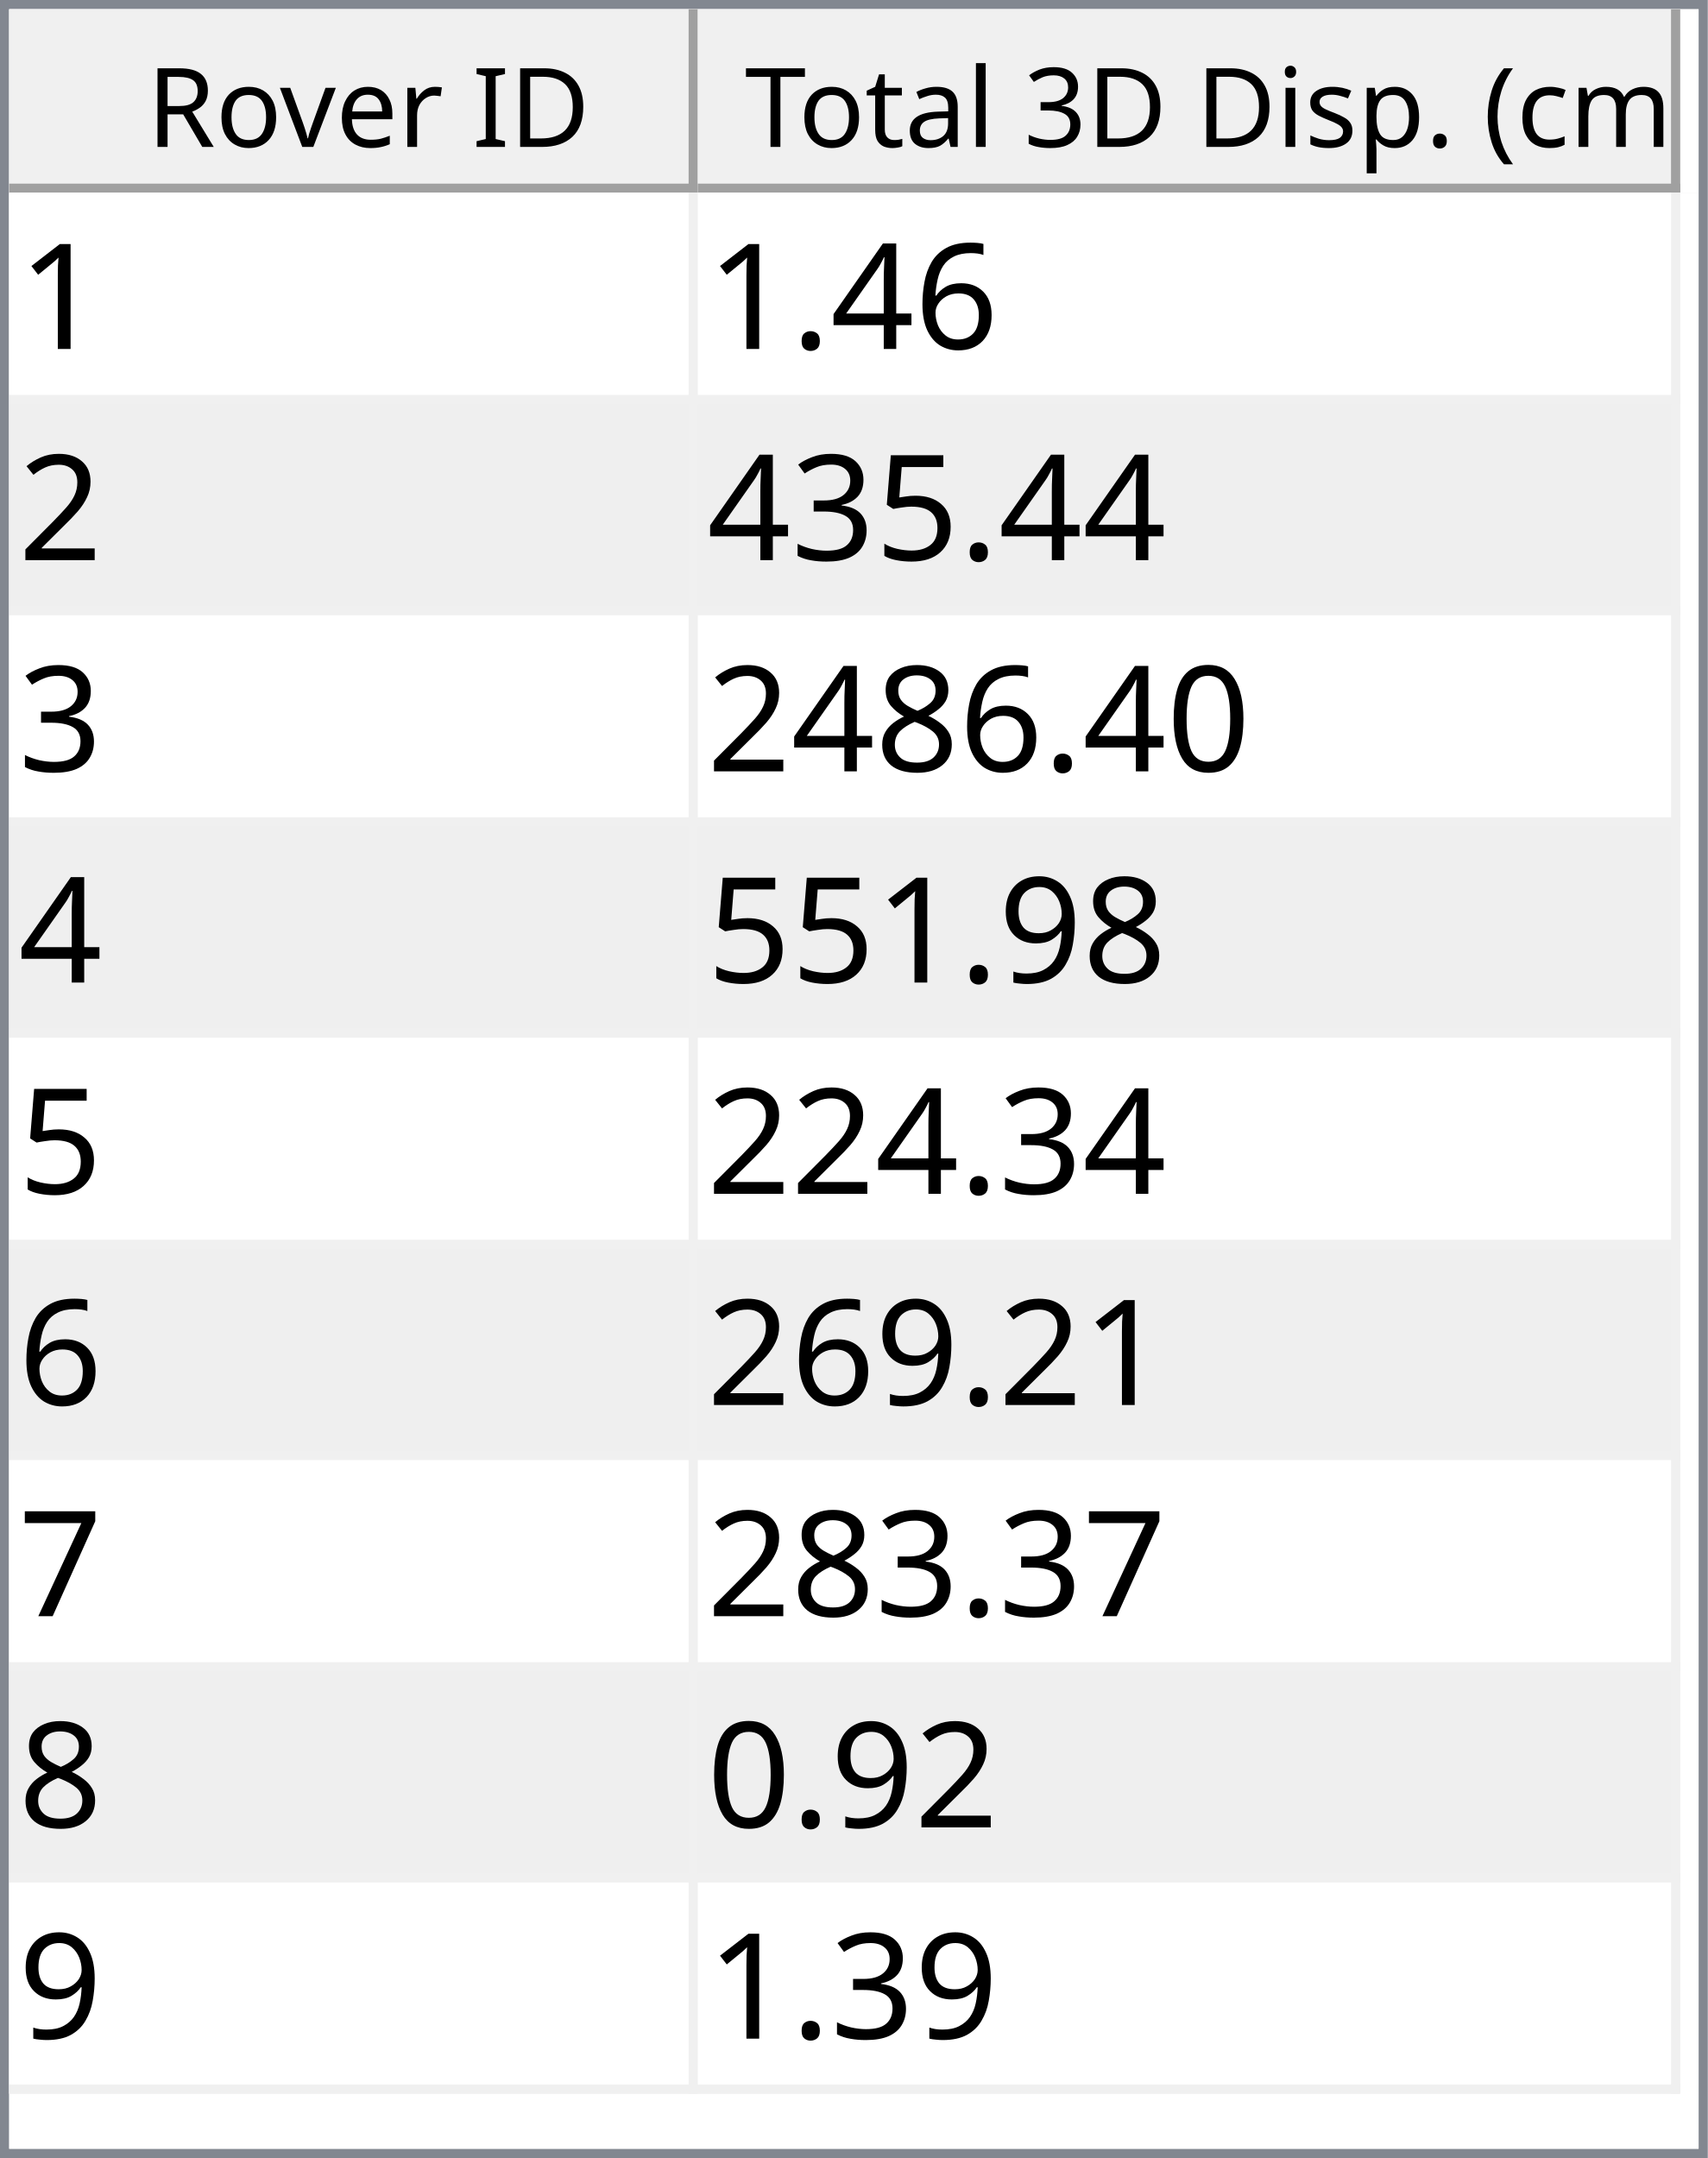
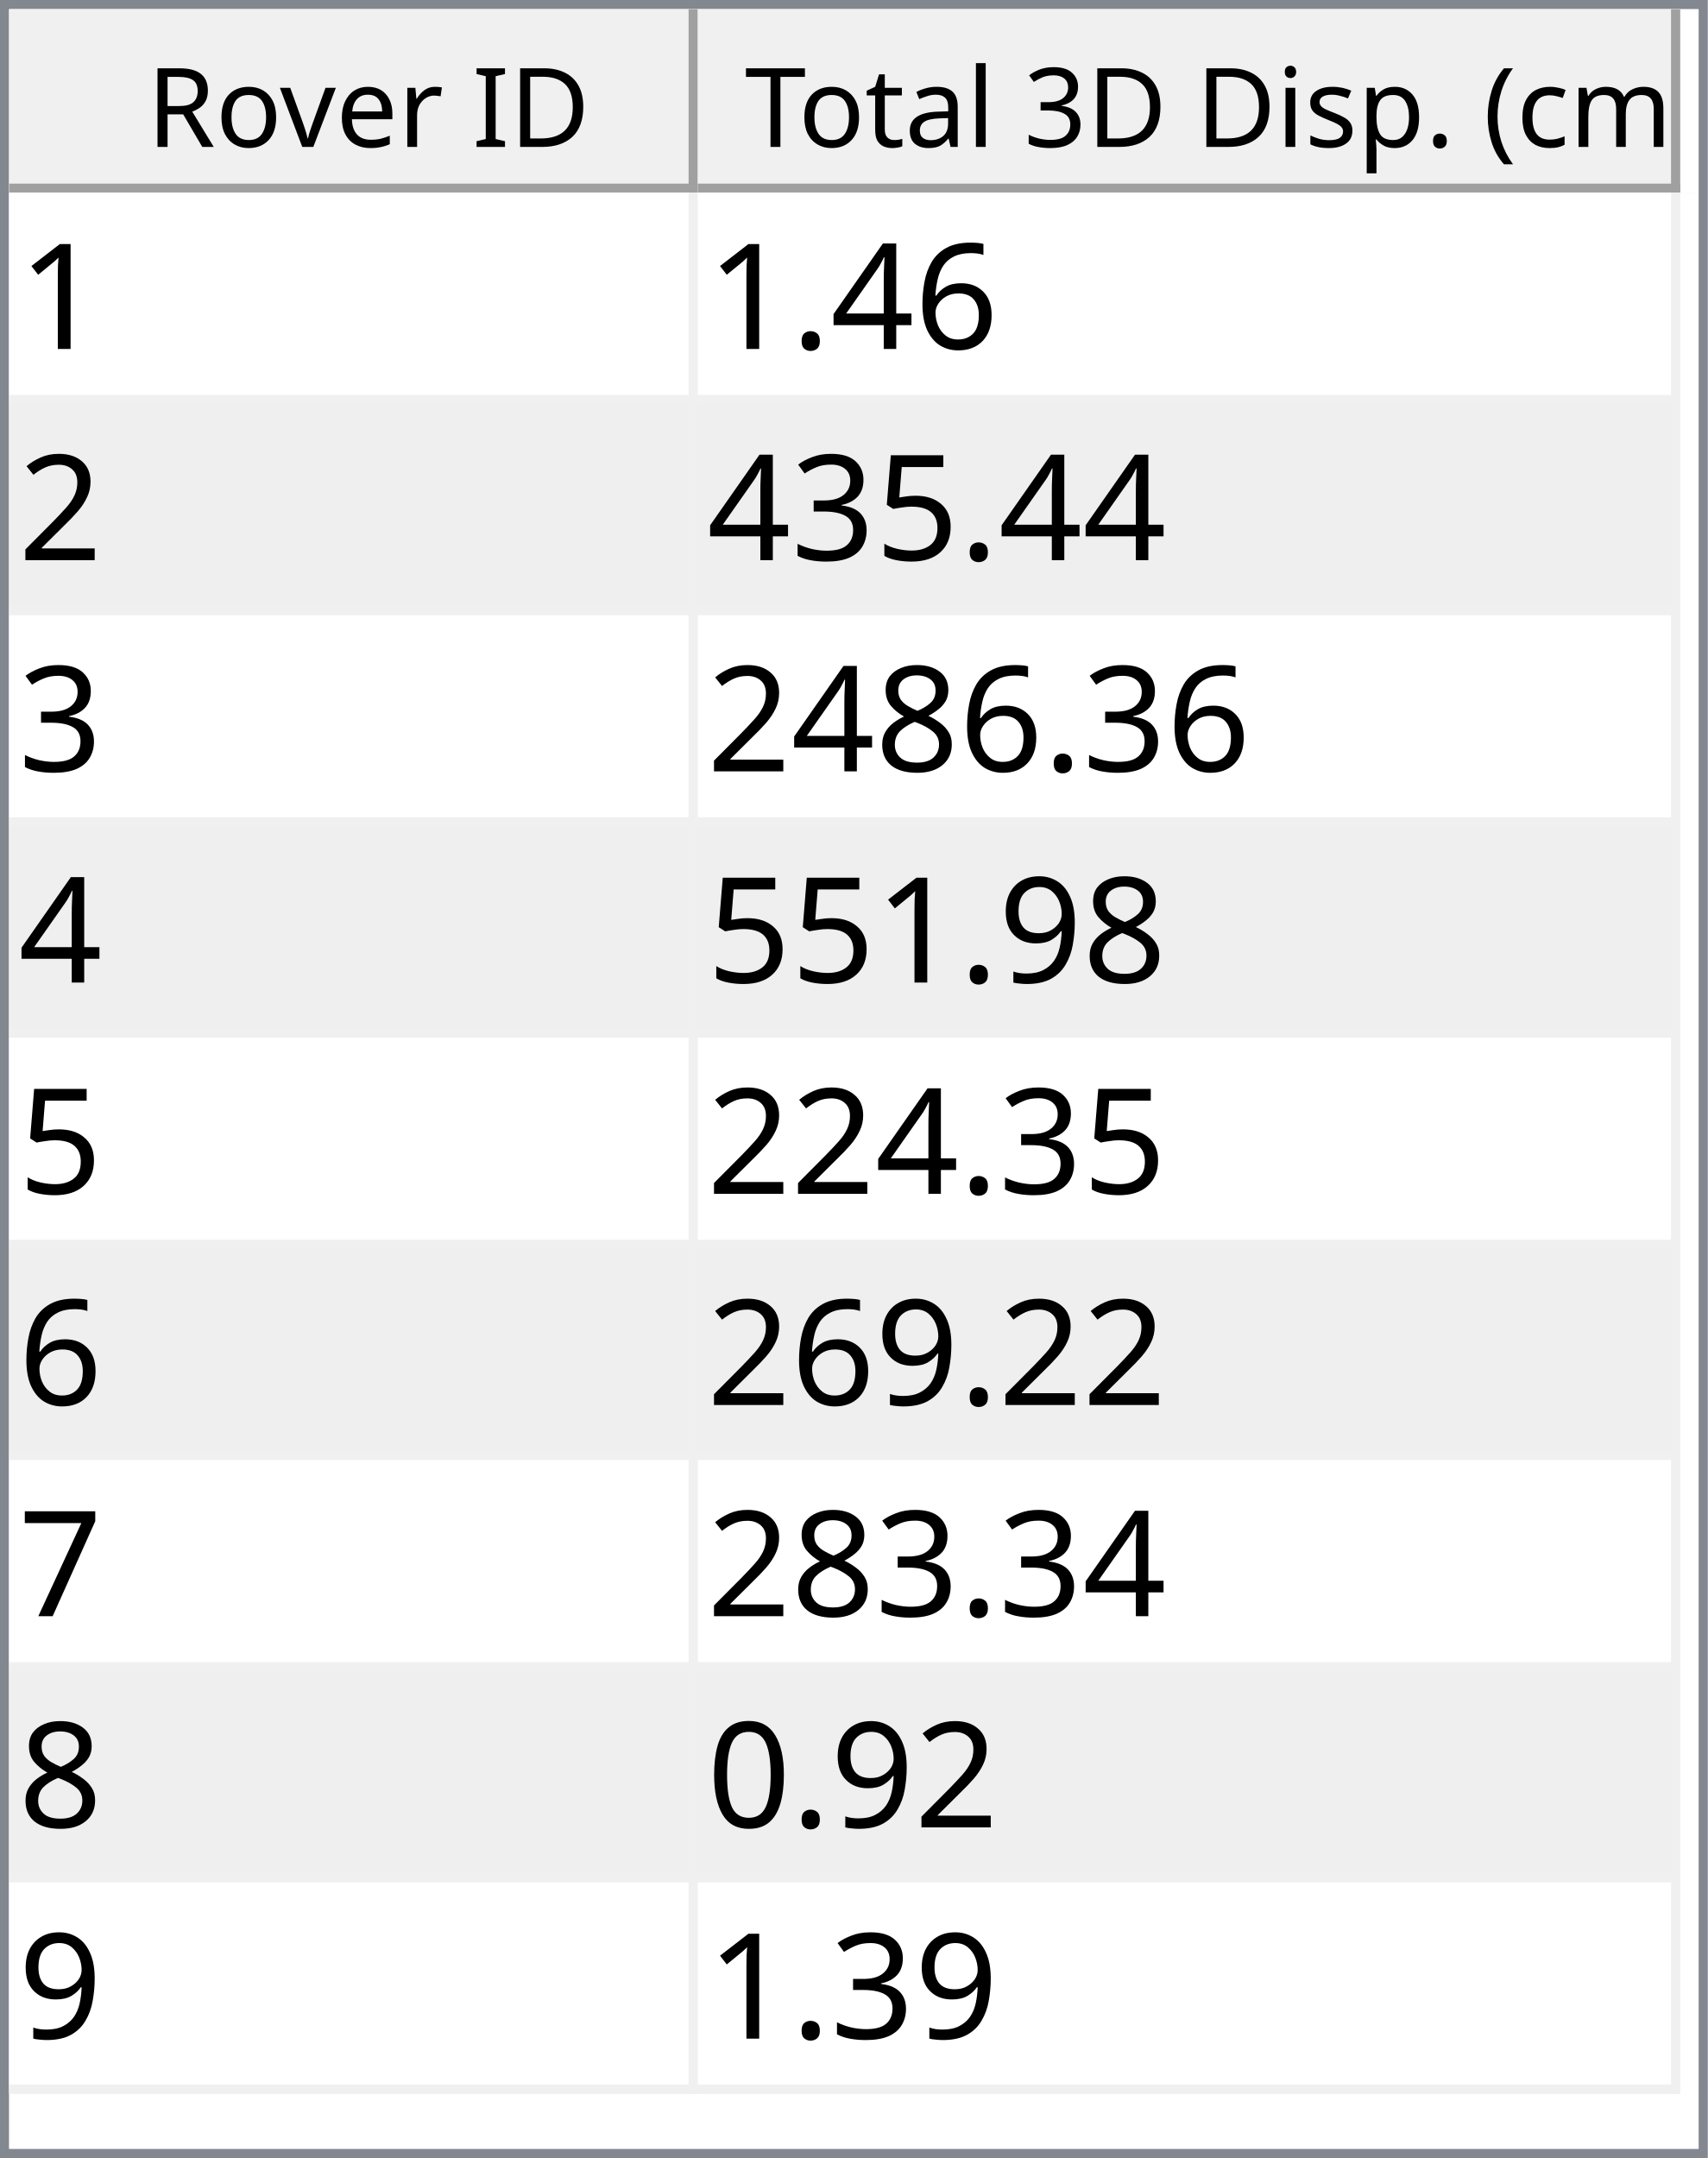
<svg xmlns="http://www.w3.org/2000/svg" style="fill-opacity:1; color-rendering:auto; color-interpolation:auto; text-rendering:auto; stroke:black; stroke-linecap:square; stroke-miterlimit:10; shape-rendering:auto; stroke-opacity:1; fill:black; stroke-dasharray:none; font-weight:normal; stroke-width:1; font-family:'Dialog'; font-style:normal; stroke-linejoin:miter; font-size:12px; stroke-dashoffset:0; image-rendering:auto;" width="186" height="235">
  <defs id="genericDefs" />
  <g>
    <defs id="defs1">
      <clipPath clipPathUnits="userSpaceOnUse" id="clipPath1">
        <path d="M0 0 L186 0 L186 235 L0 235 L0 0 Z" />
      </clipPath>
      <clipPath clipPathUnits="userSpaceOnUse" id="clipPath2">
        <path d="M0 0 L0 235 L186 235 L186 0 Z" />
      </clipPath>
      <clipPath clipPathUnits="userSpaceOnUse" id="clipPath3">
        <path d="M0 0 L0 20 L184 20 L184 0 Z" />
      </clipPath>
      <clipPath clipPathUnits="userSpaceOnUse" id="clipPath4">
        <path d="M0 0 L0 20 L75 20 L75 0 Z" />
      </clipPath>
      <clipPath clipPathUnits="userSpaceOnUse" id="clipPath5">
        <path d="M1 1 L1 19 L74 19 L74 1 Z" />
      </clipPath>
      <clipPath clipPathUnits="userSpaceOnUse" id="clipPath6">
        <path d="M0 0 L0 18 L73 18 L73 0 Z" />
      </clipPath>
      <clipPath clipPathUnits="userSpaceOnUse" id="clipPath7">
        <path d="M-0.5 -0.5 L-0.5 19.5 L74.5 19.5 L74.5 -0.5 Z" />
      </clipPath>
      <clipPath clipPathUnits="userSpaceOnUse" id="clipPath8">
        <path d="M0 0 L0 20 L107 20 L107 0 Z" />
      </clipPath>
      <clipPath clipPathUnits="userSpaceOnUse" id="clipPath9">
        <path d="M1 1 L1 19 L106 19 L106 1 Z" />
      </clipPath>
      <clipPath clipPathUnits="userSpaceOnUse" id="clipPath10">
        <path d="M0 0 L0 18 L105 18 L105 0 Z" />
      </clipPath>
      <clipPath clipPathUnits="userSpaceOnUse" id="clipPath11">
        <path d="M-0.5 -0.5 L-0.5 19.5 L106.5 19.5 L106.5 -0.5 Z" />
      </clipPath>
      <clipPath clipPathUnits="userSpaceOnUse" id="clipPath12">
        <path d="M0 0 L0 213 L184 213 L184 0 Z" />
      </clipPath>
      <clipPath clipPathUnits="userSpaceOnUse" id="clipPath13">
        <path d="M0 0 L0 207 L182 207 L182 0 Z" />
      </clipPath>
      <clipPath clipPathUnits="userSpaceOnUse" id="clipPath14">
        <path d="M-0.5 -0.5 L-0.5 206.5 L181.5 206.5 L181.5 -0.5 Z" />
      </clipPath>
      <clipPath clipPathUnits="userSpaceOnUse" id="clipPath15">
        <path d="M0 0 L0 22 L74 22 L74 0 Z" />
      </clipPath>
      <clipPath clipPathUnits="userSpaceOnUse" id="clipPath16">
        <path d="M0 0 L0 22 L106 22 L106 0 Z" />
      </clipPath>
      <font horiz-adv-x="64.551" id="font1">
        <font-face ascent="107.91" descent="25.098" units-per-em="100" style="font-style:normal; font-family:Segoe UI; font-weight:normal;" />
        <missing-glyph horiz-adv-x="64.551" d="M8.109 0 L8.109 68.266 L56.453 68.266 L56.453 0 L8.109 0 ZM15.328 7.234 L49.219 7.234 L49.219 61.031 L15.328 61.031 L15.328 7.234 Z" />
        <glyph unicode="D" horiz-adv-x="70.117" d="M9.188 0 L9.188 70.016 L28.516 70.016 Q65.531 70.016 65.531 35.891 Q65.531 19.672 55.25 9.836 Q44.969 0 27.734 0 L9.188 0 ZM17.391 62.594 L17.391 7.422 L27.828 7.422 Q41.609 7.422 49.273 14.797 Q56.938 22.172 56.938 35.688 Q56.938 62.594 28.328 62.594 L17.391 62.594 Z" />
        <glyph unicode="I" horiz-adv-x="26.611" d="M17.391 0 L9.188 0 L9.188 70.016 L17.391 70.016 L17.391 0 Z" />
        <glyph unicode=" " horiz-adv-x="27.393" d="" />
        <glyph unicode="r" horiz-adv-x="34.766" d="M34.188 41.891 Q32.078 43.5 28.125 43.5 Q23 43.5 19.555 38.672 Q16.109 33.844 16.109 25.484 L16.109 0 L8.109 0 L8.109 50 L16.109 50 L16.109 39.703 L16.312 39.703 Q18.016 44.969 21.531 47.922 Q25.047 50.875 29.391 50.875 Q32.516 50.875 34.188 50.203 L34.188 41.891 Z" />
        <glyph unicode="e" horiz-adv-x="52.295" d="M48.297 23 L12.984 23 Q13.188 14.656 17.484 10.109 Q21.781 5.562 29.297 5.562 Q37.75 5.562 44.828 11.141 L44.828 3.609 Q38.234 -1.172 27.391 -1.172 Q16.797 -1.172 10.742 5.641 Q4.688 12.453 4.688 24.812 Q4.688 36.469 11.305 43.82 Q17.922 51.172 27.734 51.172 Q37.547 51.172 42.922 44.828 Q48.297 38.484 48.297 27.203 L48.297 23 ZM40.094 29.781 Q40.047 36.719 36.75 40.578 Q33.453 44.438 27.594 44.438 Q21.922 44.438 17.969 40.383 Q14.016 36.328 13.094 29.781 L40.094 29.781 Z" />
        <glyph unicode="v" horiz-adv-x="47.9" d="M47.406 50 L27.484 0 L19.625 0 L0.688 50 L9.469 50 L22.172 13.672 Q23.578 9.672 23.922 6.688 L24.125 6.688 Q24.609 10.453 25.688 13.484 L38.969 50 L47.406 50 Z" />
        <glyph unicode="o" horiz-adv-x="58.594" d="M29 -1.172 Q17.922 -1.172 11.305 5.836 Q4.688 12.844 4.688 24.422 Q4.688 37.016 11.57 44.094 Q18.453 51.172 30.172 51.172 Q41.359 51.172 47.633 44.289 Q53.906 37.406 53.906 25.203 Q53.906 13.234 47.141 6.031 Q40.375 -1.172 29 -1.172 ZM29.594 44.438 Q21.875 44.438 17.383 39.188 Q12.891 33.938 12.891 24.703 Q12.891 15.828 17.43 10.695 Q21.969 5.562 29.594 5.562 Q37.359 5.562 41.531 10.594 Q45.703 15.625 45.703 24.906 Q45.703 34.281 41.531 39.359 Q37.359 44.438 29.594 44.438 Z" />
        <glyph unicode="R" horiz-adv-x="59.814" d="M59.375 0 L49.609 0 L37.891 19.625 Q36.281 22.359 34.766 24.289 Q33.25 26.219 31.664 27.438 Q30.078 28.656 28.25 29.219 Q26.422 29.781 24.125 29.781 L17.391 29.781 L17.391 0 L9.188 0 L9.188 70.016 L30.078 70.016 Q34.672 70.016 38.555 68.867 Q42.438 67.719 45.289 65.375 Q48.141 63.031 49.758 59.547 Q51.375 56.062 51.375 51.375 Q51.375 47.703 50.273 44.656 Q49.172 41.609 47.148 39.211 Q45.125 36.812 42.266 35.133 Q39.406 33.453 35.844 32.516 L35.844 32.328 Q37.594 31.547 38.891 30.547 Q40.188 29.547 41.359 28.18 Q42.531 26.812 43.68 25.078 Q44.828 23.344 46.234 21.047 L59.375 0 ZM17.391 62.594 L17.391 37.203 L28.516 37.203 Q31.594 37.203 34.203 38.133 Q36.812 39.062 38.719 40.797 Q40.625 42.531 41.703 45.047 Q42.781 47.562 42.781 50.688 Q42.781 56.297 39.141 59.445 Q35.5 62.594 28.609 62.594 L17.391 62.594 Z" />
        <glyph unicode=")" horiz-adv-x="30.176" d="M8.297 -15.922 L1.172 -15.922 Q16.406 2.344 16.406 26.812 Q16.406 51.469 1.078 70.016 L8.297 70.016 Q23.531 52.156 23.531 26.703 Q23.531 1.375 8.297 -15.922 Z" />
        <glyph unicode="m" horiz-adv-x="86.133" d="M79.109 0 L71.094 0 L71.094 28.719 Q71.094 37.016 68.531 40.727 Q65.969 44.438 59.906 44.438 Q54.781 44.438 51.195 39.75 Q47.609 35.062 47.609 28.516 L47.609 0 L39.594 0 L39.594 29.688 Q39.594 44.438 28.219 44.438 Q22.953 44.438 19.531 40.016 Q16.109 35.594 16.109 28.516 L16.109 0 L8.109 0 L8.109 50 L16.109 50 L16.109 42.094 L16.312 42.094 Q21.625 51.172 31.844 51.172 Q36.969 51.172 40.773 48.312 Q44.578 45.453 46 40.828 Q51.562 51.172 62.594 51.172 Q79.109 51.172 79.109 30.812 L79.109 0 Z" />
        <glyph unicode="c" horiz-adv-x="46.191" d="M42.188 2.297 Q36.422 -1.172 28.516 -1.172 Q17.828 -1.172 11.258 5.789 Q4.688 12.75 4.688 23.828 Q4.688 36.188 11.766 43.68 Q18.844 51.172 30.672 51.172 Q37.25 51.172 42.281 48.734 L42.281 40.531 Q36.719 44.438 30.375 44.438 Q22.703 44.438 17.797 38.945 Q12.891 33.453 12.891 24.516 Q12.891 15.719 17.508 10.641 Q22.125 5.562 29.891 5.562 Q36.422 5.562 42.188 9.906 L42.188 2.297 Z" />
        <glyph unicode="(" horiz-adv-x="30.176" d="M29.109 -15.922 L21.969 -15.922 Q6.844 1.375 6.844 26.703 Q6.844 52.156 21.969 70.016 L29.203 70.016 Q13.875 51.469 13.875 26.812 Q13.875 2.344 29.109 -15.922 Z" />
        <glyph unicode="." horiz-adv-x="21.68" d="M10.891 -1.078 Q8.641 -1.078 7.055 0.539 Q5.469 2.156 5.469 4.391 Q5.469 6.641 7.055 8.273 Q8.641 9.906 10.891 9.906 Q13.188 9.906 14.797 8.273 Q16.406 6.641 16.406 4.391 Q16.406 2.156 14.797 0.539 Q13.188 -1.078 10.891 -1.078 Z" />
        <glyph unicode="p" horiz-adv-x="58.789" d="M16.312 7.234 L16.109 7.234 L16.109 -23 L8.109 -23 L8.109 50 L16.109 50 L16.109 41.219 L16.312 41.219 Q22.219 51.172 33.594 51.172 Q43.266 51.172 48.688 44.461 Q54.109 37.75 54.109 26.469 Q54.109 13.922 48 6.375 Q41.891 -1.172 31.297 -1.172 Q21.578 -1.172 16.312 7.234 ZM16.109 27.391 L16.109 20.406 Q16.109 14.203 20.141 9.883 Q24.172 5.562 30.375 5.562 Q37.641 5.562 41.773 11.133 Q45.906 16.703 45.906 26.609 Q45.906 34.969 42.047 39.703 Q38.188 44.438 31.594 44.438 Q24.609 44.438 20.359 39.578 Q16.109 34.719 16.109 27.391 Z" />
        <glyph unicode="s" horiz-adv-x="42.432" d="M5.078 1.812 L5.078 10.406 Q11.625 5.562 19.484 5.562 Q30.031 5.562 30.031 12.594 Q30.031 14.594 29.125 15.992 Q28.219 17.391 26.68 18.461 Q25.141 19.531 23.07 20.383 Q21 21.234 18.609 22.172 Q15.281 23.484 12.766 24.828 Q10.25 26.172 8.57 27.859 Q6.891 29.547 6.031 31.695 Q5.172 33.844 5.172 36.719 Q5.172 40.234 6.789 42.945 Q8.406 45.656 11.086 47.484 Q13.766 49.312 17.211 50.242 Q20.656 51.172 24.312 51.172 Q30.812 51.172 35.938 48.922 L35.938 40.828 Q30.422 44.438 23.25 44.438 Q21 44.438 19.195 43.922 Q17.391 43.406 16.094 42.477 Q14.797 41.547 14.086 40.258 Q13.375 38.969 13.375 37.406 Q13.375 35.453 14.086 34.133 Q14.797 32.812 16.164 31.789 Q17.531 30.766 19.484 29.938 Q21.438 29.109 23.922 28.125 Q27.25 26.859 29.883 25.516 Q32.516 24.172 34.375 22.484 Q36.234 20.797 37.234 18.602 Q38.234 16.406 38.234 13.375 Q38.234 9.672 36.602 6.938 Q34.969 4.203 32.234 2.398 Q29.5 0.594 25.93 -0.289 Q22.359 -1.172 18.453 -1.172 Q10.75 -1.172 5.078 1.812 Z" />
        <glyph unicode="i" horiz-adv-x="24.219" d="M12.203 62.703 Q10.062 62.703 8.547 64.164 Q7.031 65.625 7.031 67.875 Q7.031 70.125 8.547 71.609 Q10.062 73.094 12.203 73.094 Q14.406 73.094 15.945 71.609 Q17.484 70.125 17.484 67.875 Q17.484 65.719 15.945 64.211 Q14.406 62.703 12.203 62.703 ZM16.109 0 L8.109 0 L8.109 50 L16.109 50 L16.109 0 Z" />
        <glyph unicode="3" horiz-adv-x="53.906" d="M46.531 19.828 Q46.531 15.094 44.75 11.211 Q42.969 7.328 39.719 4.57 Q36.469 1.812 31.93 0.297 Q27.391 -1.219 21.922 -1.219 Q11.922 -1.219 6 2.594 L6 11.188 Q13.094 5.609 22.219 5.609 Q25.875 5.609 28.828 6.539 Q31.781 7.469 33.906 9.227 Q36.031 10.984 37.18 13.477 Q38.328 15.969 38.328 19.094 Q38.328 32.812 18.797 32.812 L12.984 32.812 L12.984 39.594 L18.5 39.594 Q35.797 39.594 35.797 52.484 Q35.797 64.406 22.609 64.406 Q15.188 64.406 8.688 59.422 L8.688 67.188 Q15.375 71.188 24.609 71.188 Q29 71.188 32.57 69.969 Q36.141 68.75 38.68 66.555 Q41.219 64.359 42.609 61.281 Q44 58.203 44 54.5 Q44 40.672 30.031 36.719 L30.031 36.531 Q33.594 36.141 36.625 34.797 Q39.656 33.453 41.852 31.305 Q44.047 29.156 45.289 26.25 Q46.531 23.344 46.531 19.828 Z" />
        <glyph unicode="l" horiz-adv-x="24.219" d="M16.109 0 L8.109 0 L8.109 74.031 L16.109 74.031 L16.109 0 Z" />
        <glyph unicode="a" horiz-adv-x="50.879" d="M43.891 0 L35.891 0 L35.891 7.812 L35.688 7.812 Q30.469 -1.172 20.312 -1.172 Q12.844 -1.172 8.617 2.781 Q4.391 6.734 4.391 13.281 Q4.391 27.297 20.906 29.594 L35.891 31.688 Q35.891 44.438 25.594 44.438 Q16.547 44.438 9.281 38.281 L9.281 46.484 Q16.656 51.172 26.266 51.172 Q43.891 51.172 43.891 32.516 L43.891 0 ZM35.891 25.297 L23.828 23.641 Q18.266 22.859 15.43 20.875 Q12.594 18.891 12.594 13.875 Q12.594 10.203 15.211 7.883 Q17.828 5.562 22.172 5.562 Q28.125 5.562 32.008 9.742 Q35.891 13.922 35.891 20.312 L35.891 25.297 Z" />
        <glyph unicode="t" horiz-adv-x="33.887" d="M31.297 0.484 Q28.469 -1.078 23.828 -1.078 Q10.688 -1.078 10.688 13.578 L10.688 43.172 L2.094 43.172 L2.094 50 L10.688 50 L10.688 62.203 L18.703 64.797 L18.703 50 L31.297 50 L31.297 43.172 L18.703 43.172 L18.703 14.984 Q18.703 9.969 20.414 7.82 Q22.125 5.672 26.078 5.672 Q29.109 5.672 31.297 7.328 L31.297 0.484 Z" />
        <glyph unicode="T" horiz-adv-x="52.393" d="M50.594 62.594 L30.375 62.594 L30.375 0 L22.172 0 L22.172 62.594 L2 62.594 L2 70.016 L50.594 70.016 L50.594 62.594 Z" />
      </font>
      <font horiz-adv-x="75.0" id="font2">
        <font-face ascent="100.537" descent="21.973" units-per-em="100" style="font-style:normal; font-family:sans-serif; font-weight:normal;" />
        <missing-glyph horiz-adv-x="75.0" d="M12.5 0 L12.5 62.5 L62.5 62.5 L62.5 0 L12.5 0 ZM14.062 1.562 L60.938 1.562 L60.938 60.938 L14.062 60.938 L14.062 1.562 Z" />
        <glyph unicode="1" horiz-adv-x="55.615" d="M37.25 0 L28.469 0 L28.469 56 Q25.297 52.984 20.141 49.953 Q14.984 46.922 10.891 45.406 L10.891 53.906 Q18.266 57.375 23.781 62.305 Q29.297 67.234 31.594 71.875 L37.25 71.875 L37.25 0 Z" />
        <glyph unicode="6" horiz-adv-x="55.615" d="M49.75 54.047 L41.016 53.375 Q39.844 58.547 37.703 60.891 Q34.125 64.656 28.906 64.656 Q24.703 64.656 21.531 62.312 Q17.391 59.281 14.992 53.469 Q12.594 47.656 12.5 36.922 Q15.672 41.75 20.266 44.094 Q24.859 46.438 29.891 46.438 Q38.672 46.438 44.852 39.969 Q51.031 33.5 51.031 23.25 Q51.031 16.5 48.125 10.719 Q45.219 4.938 40.141 1.859 Q35.062 -1.219 28.609 -1.219 Q17.625 -1.219 10.695 6.859 Q3.766 14.938 3.766 33.5 Q3.766 54.25 11.422 63.672 Q18.109 71.875 29.438 71.875 Q37.891 71.875 43.289 67.141 Q48.688 62.406 49.75 54.047 ZM13.875 23.188 Q13.875 18.656 15.797 14.508 Q17.719 10.359 21.188 8.18 Q24.656 6 28.469 6 Q34.031 6 38.039 10.492 Q42.047 14.984 42.047 22.703 Q42.047 30.125 38.086 34.398 Q34.125 38.672 28.125 38.672 Q22.172 38.672 18.023 34.398 Q13.875 30.125 13.875 23.188 Z" />
        <glyph unicode="4" horiz-adv-x="55.615" d="M32.328 0 L32.328 17.141 L1.266 17.141 L1.266 25.203 L33.938 71.578 L41.109 71.578 L41.109 25.203 L50.781 25.203 L50.781 17.141 L41.109 17.141 L41.109 0 L32.328 0 ZM32.328 25.203 L32.328 57.469 L9.906 25.203 L32.328 25.203 Z" />
        <glyph unicode="." horiz-adv-x="27.783" d="M9.078 0 L9.078 10.016 L19.094 10.016 L19.094 0 L9.078 0 Z" />
        <glyph unicode="2" horiz-adv-x="55.615" d="M50.344 8.453 L50.344 0 L3.031 0 Q2.938 3.172 4.047 6.109 Q5.859 10.938 9.836 15.625 Q13.812 20.312 21.344 26.469 Q33.016 36.031 37.117 41.625 Q41.219 47.219 41.219 52.203 Q41.219 57.422 37.477 61.008 Q33.734 64.594 27.734 64.594 Q21.391 64.594 17.578 60.789 Q13.766 56.984 13.719 50.25 L4.688 51.172 Q5.609 61.281 11.664 66.578 Q17.719 71.875 27.938 71.875 Q38.234 71.875 44.242 66.164 Q50.25 60.453 50.25 52 Q50.25 47.703 48.492 43.555 Q46.734 39.406 42.656 34.812 Q38.578 30.219 29.109 22.219 Q21.188 15.578 18.945 13.211 Q16.703 10.844 15.234 8.453 L50.344 8.453 Z" />
        <glyph unicode="5" horiz-adv-x="55.615" d="M4.156 18.75 L13.375 19.531 Q14.406 12.797 18.141 9.398 Q21.875 6 27.156 6 Q33.5 6 37.891 10.789 Q42.281 15.578 42.281 23.484 Q42.281 31 38.062 35.352 Q33.844 39.703 27 39.703 Q22.75 39.703 19.336 37.773 Q15.922 35.844 13.969 32.766 L5.719 33.844 L12.641 70.609 L48.25 70.609 L48.25 62.203 L19.672 62.203 L15.828 42.969 Q22.266 47.469 29.344 47.469 Q38.719 47.469 45.164 40.969 Q51.609 34.469 51.609 24.266 Q51.609 14.547 45.953 7.469 Q39.062 -1.219 27.156 -1.219 Q17.391 -1.219 11.211 4.25 Q5.031 9.719 4.156 18.75 Z" />
        <glyph unicode="3" horiz-adv-x="55.615" d="M4.203 18.891 L12.984 20.062 Q14.5 12.594 18.141 9.297 Q21.781 6 27 6 Q33.203 6 37.477 10.297 Q41.75 14.594 41.75 20.953 Q41.75 27 37.797 30.93 Q33.844 34.859 27.734 34.859 Q25.25 34.859 21.531 33.891 L22.516 41.609 Q23.391 41.5 23.922 41.5 Q29.547 41.5 34.039 44.43 Q38.531 47.359 38.531 53.469 Q38.531 58.297 35.258 61.477 Q31.984 64.656 26.812 64.656 Q21.688 64.656 18.266 61.43 Q14.844 58.203 13.875 51.766 L5.078 53.328 Q6.688 62.156 12.398 67.016 Q18.109 71.875 26.609 71.875 Q32.469 71.875 37.398 69.359 Q42.328 66.844 44.945 62.5 Q47.562 58.156 47.562 53.266 Q47.562 48.641 45.07 44.828 Q42.578 41.016 37.703 38.766 Q44.047 37.312 47.562 32.695 Q51.078 28.078 51.078 21.141 Q51.078 11.766 44.242 5.25 Q37.406 -1.266 26.953 -1.266 Q17.531 -1.266 11.305 4.352 Q5.078 9.969 4.203 18.891 Z" />
-         <glyph unicode="0" horiz-adv-x="55.615" d="M4.156 35.297 Q4.156 48 6.766 55.742 Q9.375 63.484 14.523 67.68 Q19.672 71.875 27.484 71.875 Q33.25 71.875 37.594 69.555 Q41.938 67.234 44.773 62.867 Q47.609 58.5 49.219 52.227 Q50.828 45.953 50.828 35.297 Q50.828 22.703 48.242 14.969 Q45.656 7.234 40.508 3.008 Q35.359 -1.219 27.484 -1.219 Q17.141 -1.219 11.234 6.203 Q4.156 15.141 4.156 35.297 ZM13.188 35.297 Q13.188 17.672 17.312 11.836 Q21.438 6 27.484 6 Q33.547 6 37.672 11.859 Q41.797 17.719 41.797 35.297 Q41.797 52.984 37.672 58.789 Q33.547 64.594 27.391 64.594 Q21.344 64.594 17.719 59.469 Q13.188 52.938 13.188 35.297 Z" />
        <glyph unicode="8" horiz-adv-x="55.615" d="M17.672 38.812 Q12.203 40.828 9.57 44.539 Q6.938 48.25 6.938 53.422 Q6.938 61.234 12.555 66.555 Q18.172 71.875 27.484 71.875 Q36.859 71.875 42.578 66.43 Q48.297 60.984 48.297 53.172 Q48.297 48.188 45.68 44.508 Q43.062 40.828 37.75 38.812 Q44.344 36.672 47.781 31.883 Q51.219 27.094 51.219 20.453 Q51.219 11.281 44.727 5.031 Q38.234 -1.219 27.641 -1.219 Q17.047 -1.219 10.547 5.055 Q4.047 11.328 4.047 20.703 Q4.047 27.688 7.594 32.398 Q11.141 37.109 17.672 38.812 ZM15.922 53.719 Q15.922 48.641 19.195 45.414 Q22.469 42.188 27.688 42.188 Q32.766 42.188 36.016 45.383 Q39.266 48.578 39.266 53.219 Q39.266 58.062 35.914 61.359 Q32.562 64.656 27.594 64.656 Q22.562 64.656 19.242 61.43 Q15.922 58.203 15.922 53.719 ZM13.094 20.656 Q13.094 16.891 14.875 13.375 Q16.656 9.859 20.172 7.93 Q23.688 6 27.734 6 Q34.031 6 38.133 10.055 Q42.234 14.109 42.234 20.359 Q42.234 26.703 38.016 30.859 Q33.797 35.016 27.438 35.016 Q21.234 35.016 17.164 30.914 Q13.094 26.812 13.094 20.656 Z" />
        <glyph unicode="9" horiz-adv-x="55.615" d="M5.469 16.547 L13.922 17.328 Q14.984 11.375 18.016 8.688 Q21.047 6 25.781 6 Q29.828 6 32.883 7.859 Q35.938 9.719 37.891 12.82 Q39.844 15.922 41.164 21.195 Q42.484 26.469 42.484 31.938 Q42.484 32.516 42.438 33.688 Q39.797 29.5 35.234 26.883 Q30.672 24.266 25.344 24.266 Q16.453 24.266 10.305 30.711 Q4.156 37.156 4.156 47.703 Q4.156 58.594 10.578 65.234 Q17 71.875 26.656 71.875 Q33.641 71.875 39.43 68.117 Q45.219 64.359 48.219 57.398 Q51.219 50.438 51.219 37.25 Q51.219 23.531 48.242 15.406 Q45.266 7.281 39.383 3.031 Q33.5 -1.219 25.594 -1.219 Q17.188 -1.219 11.867 3.445 Q6.547 8.109 5.469 16.547 ZM41.453 48.141 Q41.453 55.719 37.43 60.156 Q33.406 64.594 27.734 64.594 Q21.875 64.594 17.531 59.812 Q13.188 55.031 13.188 47.406 Q13.188 40.578 17.312 36.305 Q21.438 32.031 27.484 32.031 Q33.594 32.031 37.523 36.305 Q41.453 40.578 41.453 48.141 Z" />
        <glyph unicode="7" horiz-adv-x="55.615" d="M4.734 62.203 L4.734 70.656 L51.078 70.656 L51.078 63.812 Q44.234 56.547 37.523 44.484 Q30.812 32.422 27.156 19.672 Q24.516 10.688 23.781 0 L14.75 0 Q14.891 8.453 18.062 20.414 Q21.234 32.375 27.172 43.484 Q33.109 54.594 39.797 62.203 L4.734 62.203 Z" />
+         <glyph unicode="0" horiz-adv-x="55.615" d="M4.156 35.297 Q4.156 48 6.766 55.742 Q9.375 63.484 14.523 67.68 Q19.672 71.875 27.484 71.875 Q33.25 71.875 37.594 69.555 Q41.938 67.234 44.773 62.867 Q47.609 58.5 49.219 52.227 Q50.828 45.953 50.828 35.297 Q50.828 22.703 48.242 14.969 Q45.656 7.234 40.508 3.008 Q35.359 -1.219 27.484 -1.219 Q17.141 -1.219 11.234 6.203 Q4.156 15.141 4.156 35.297 ZM13.188 35.297 Q13.188 17.672 17.312 11.836 Q21.438 6 27.484 6 Q33.547 6 37.672 11.859 Q41.797 17.719 41.797 35.297 Q41.797 52.984 37.672 58.789 Q33.547 64.594 27.391 64.594 Q21.344 64.594 17.719 59.469 Q13.188 52.938 13.188 35.297 Z" />
      </font>
    </defs>
    <g style="fill:white; stroke:white;">
      <rect x="0" y="0" width="186" style="clip-path:url(#clipPath1); stroke:none;" height="235" />
    </g>
    <g style="fill:white; text-rendering:optimizeSpeed; color-rendering:optimizeSpeed; image-rendering:optimizeSpeed; shape-rendering:crispEdges; stroke:white; color-interpolation:sRGB;">
      <rect x="0" width="186" height="235" y="0" style="stroke:none;" />
      <path style="stroke:none;" d="M0 235 L186 235 L186 0 L0 0 Z" />
    </g>
    <g style="fill:rgb(240,240,240); font-family:'Segoe UI'; stroke:rgb(240,240,240);">
      <rect x="0" y="0" width="186" style="clip-path:url(#clipPath2); stroke:none;" height="235" />
    </g>
    <g style="fill:rgb(130,135,144); font-family:'Segoe UI'; stroke:rgb(130,135,144);">
      <path d="M0 0 L186 0 L186 235 L0 235 L0 0 ZM1 1 L185 1 L185 234 L1 234 L1 1 Z" style="fill-rule:evenodd; clip-path:url(#clipPath2); stroke:none;" />
    </g>
    <g style="fill:white; font-family:'Segoe UI'; stroke:white;" transform="translate(1,1)">
      <rect x="0" y="0" width="184" style="clip-path:url(#clipPath3); stroke:none;" height="20" />
    </g>
    <g style="fill:rgb(240,240,240); font-family:'Segoe UI'; stroke:rgb(240,240,240);" transform="translate(1,1)">
      <rect x="0" y="0" width="75" style="clip-path:url(#clipPath4); stroke:none;" height="20" />
    </g>
    <g style="font-family:'Segoe UI';" transform="translate(2,2)">
      <text x="14" xml:space="preserve" y="14" style="clip-path:url(#clipPath6); stroke:none;">Rover ID</text>
    </g>
    <g style="fill:rgb(160,160,160); font-family:'Segoe UI'; stroke:rgb(160,160,160); stroke-linejoin:bevel;" transform="translate(1.5,1.5)">
      <line x1="74" x2="74" y1="0" style="fill:none; clip-path:url(#clipPath7);" y2="19" />
    </g>
    <g style="fill:rgb(160,160,160); font-family:'Segoe UI'; stroke:rgb(160,160,160); stroke-linejoin:bevel;" transform="matrix(1,0,0,1,1,1) translate(0.5,0.5)">
      <line x1="0" x2="74" y1="19" style="fill:none; clip-path:url(#clipPath7);" y2="19" />
    </g>
    <g style="fill:rgb(240,240,240); font-family:'Segoe UI'; stroke:rgb(240,240,240);" transform="translate(76,1)">
      <rect x="0" y="0" width="107" style="clip-path:url(#clipPath8); stroke:none;" height="20" />
    </g>
    <g style="font-family:'Segoe UI';" transform="translate(77,2)">
      <text x="1" xml:space="preserve" y="14" style="clip-path:url(#clipPath10); stroke:none;"> Total 3D Disp. (cm)</text>
    </g>
    <g style="fill:rgb(160,160,160); font-family:'Segoe UI'; stroke:rgb(160,160,160); stroke-linejoin:bevel;" transform="translate(76.5,1.5)">
      <line x1="106" x2="106" y1="0" style="fill:none; clip-path:url(#clipPath11);" y2="19" />
    </g>
    <g style="fill:rgb(160,160,160); font-family:'Segoe UI'; stroke:rgb(160,160,160); stroke-linejoin:bevel;" transform="matrix(1,0,0,1,76,1) translate(0.5,0.5)">
      <line x1="0" x2="106" y1="19" style="fill:none; clip-path:url(#clipPath11);" y2="19" />
    </g>
    <g style="fill:white; font-family:'Segoe UI'; stroke:white;" transform="translate(1,21)">
      <rect x="0" y="0" width="184" style="clip-path:url(#clipPath12); stroke:none;" height="213" />
    </g>
    <g style="fill:rgb(240,240,240); font-size:16px; font-family:sans-serif; stroke:rgb(240,240,240);" transform="translate(1,21)">
      <rect x="0" y="0" width="182" style="clip-path:url(#clipPath13); stroke:none;" height="207" />
      <line transform="translate(0.5,0.5)" x1="0" x2="181" y1="22" style="clip-path:url(#clipPath14); fill:none; stroke-linejoin:bevel;" y2="22" />
    </g>
    <g transform="matrix(1,0,0,1,1,21) translate(0.5,0.5)" style="fill:rgb(240,240,240); font-size:16px; font-family:sans-serif; stroke:rgb(240,240,240); stroke-linejoin:bevel;">
      <line x1="0" x2="181" y1="45" style="fill:none; clip-path:url(#clipPath14);" y2="45" />
    </g>
    <g transform="matrix(1,0,0,1,1,21) translate(0.5,0.5)" style="fill:rgb(240,240,240); font-size:16px; font-family:sans-serif; stroke:rgb(240,240,240); stroke-linejoin:bevel;">
      <line x1="0" x2="181" y1="68" style="fill:none; clip-path:url(#clipPath14);" y2="68" />
    </g>
    <g transform="matrix(1,0,0,1,1,21) translate(0.5,0.5)" style="fill:rgb(240,240,240); font-size:16px; font-family:sans-serif; stroke:rgb(240,240,240); stroke-linejoin:bevel;">
      <line x1="0" x2="181" y1="91" style="fill:none; clip-path:url(#clipPath14);" y2="91" />
    </g>
    <g transform="matrix(1,0,0,1,1,21) translate(0.5,0.5)" style="fill:rgb(240,240,240); font-size:16px; font-family:sans-serif; stroke:rgb(240,240,240); stroke-linejoin:bevel;">
      <line x1="0" x2="181" y1="114" style="fill:none; clip-path:url(#clipPath14);" y2="114" />
    </g>
    <g transform="matrix(1,0,0,1,1,21) translate(0.5,0.5)" style="fill:rgb(240,240,240); font-size:16px; font-family:sans-serif; stroke:rgb(240,240,240); stroke-linejoin:bevel;">
      <line x1="0" x2="181" y1="137" style="fill:none; clip-path:url(#clipPath14);" y2="137" />
    </g>
    <g transform="matrix(1,0,0,1,1,21) translate(0.5,0.5)" style="fill:rgb(240,240,240); font-size:16px; font-family:sans-serif; stroke:rgb(240,240,240); stroke-linejoin:bevel;">
      <line x1="0" x2="181" y1="160" style="fill:none; clip-path:url(#clipPath14);" y2="160" />
    </g>
    <g transform="matrix(1,0,0,1,1,21) translate(0.5,0.5)" style="fill:rgb(240,240,240); font-size:16px; font-family:sans-serif; stroke:rgb(240,240,240); stroke-linejoin:bevel;">
      <line x1="0" x2="181" y1="183" style="fill:none; clip-path:url(#clipPath14);" y2="183" />
    </g>
    <g transform="matrix(1,0,0,1,1,21) translate(0.5,0.5)" style="fill:rgb(240,240,240); font-size:16px; font-family:sans-serif; stroke:rgb(240,240,240); stroke-linejoin:bevel;">
      <line x1="0" x2="181" y1="206" style="fill:none; clip-path:url(#clipPath14);" y2="206" />
    </g>
    <g transform="matrix(1,0,0,1,1,21) translate(0.5,0.5)" style="fill:rgb(240,240,240); font-size:16px; font-family:sans-serif; stroke:rgb(240,240,240); stroke-linejoin:bevel;">
      <line x1="74" x2="74" y1="0" style="fill:none; clip-path:url(#clipPath14);" y2="206" />
    </g>
    <g transform="matrix(1,0,0,1,1,21) translate(0.5,0.5)" style="fill:rgb(240,240,240); font-size:16px; font-family:sans-serif; stroke:rgb(240,240,240); stroke-linejoin:bevel;">
      <line x1="181" x2="181" y1="0" style="fill:none; clip-path:url(#clipPath14);" y2="206" />
    </g>
    <g style="fill:white; font-size:16px; font-family:sans-serif; stroke:white;" transform="matrix(1,0,0,1,1,21)">
      <rect x="0" y="0" width="74" style="clip-path:url(#clipPath15); stroke:none;" height="22" />
      <text x="1" y="17" style="fill:black; clip-path:url(#clipPath15); stroke:none;" xml:space="preserve">1</text>
    </g>
    <g style="fill:white; font-size:16px; font-family:sans-serif; stroke:white;" transform="matrix(1,0,0,1,1,21) translate(75,0)">
      <rect x="0" y="0" width="106" style="clip-path:url(#clipPath16); stroke:none;" height="22" />
      <text x="1" y="17" style="fill:black; clip-path:url(#clipPath16); stroke:none;" xml:space="preserve">1.46</text>
    </g>
    <g style="fill:rgb(239,239,239); font-size:16px; font-family:sans-serif; stroke:rgb(239,239,239);" transform="matrix(1,0,0,1,1,21) translate(0,23)">
      <rect x="0" y="0" width="74" style="clip-path:url(#clipPath15); stroke:none;" height="22" />
      <text x="1" y="17" style="fill:black; clip-path:url(#clipPath15); stroke:none;" xml:space="preserve">2</text>
    </g>
    <g style="fill:rgb(239,239,239); font-size:16px; font-family:sans-serif; stroke:rgb(239,239,239);" transform="matrix(1,0,0,1,1,21) translate(75,23)">
      <rect x="0" y="0" width="106" style="clip-path:url(#clipPath16); stroke:none;" height="22" />
      <text x="1" y="17" style="fill:black; clip-path:url(#clipPath16); stroke:none;" xml:space="preserve">435.44</text>
    </g>
    <g style="fill:white; font-size:16px; font-family:sans-serif; stroke:white;" transform="matrix(1,0,0,1,1,21) translate(0,46)">
      <rect x="0" y="0" width="74" style="clip-path:url(#clipPath15); stroke:none;" height="22" />
      <text x="1" y="17" style="fill:black; clip-path:url(#clipPath15); stroke:none;" xml:space="preserve">3</text>
    </g>
    <g style="fill:white; font-size:16px; font-family:sans-serif; stroke:white;" transform="matrix(1,0,0,1,1,21) translate(75,46)">
      <rect x="0" y="0" width="106" style="clip-path:url(#clipPath16); stroke:none;" height="22" />
-       <text x="1" y="17" style="fill:black; clip-path:url(#clipPath16); stroke:none;" xml:space="preserve">2486.40</text>
+       <text x="1" y="17" style="fill:black; clip-path:url(#clipPath16); stroke:none;" xml:space="preserve">2486.36</text>
    </g>
    <g style="fill:rgb(239,239,239); font-size:16px; font-family:sans-serif; stroke:rgb(239,239,239);" transform="matrix(1,0,0,1,1,21) translate(0,69)">
      <rect x="0" y="0" width="74" style="clip-path:url(#clipPath15); stroke:none;" height="22" />
      <text x="1" y="17" style="fill:black; clip-path:url(#clipPath15); stroke:none;" xml:space="preserve">4</text>
    </g>
    <g style="fill:rgb(239,239,239); font-size:16px; font-family:sans-serif; stroke:rgb(239,239,239);" transform="matrix(1,0,0,1,1,21) translate(75,69)">
      <rect x="0" y="0" width="106" style="clip-path:url(#clipPath16); stroke:none;" height="22" />
      <text x="1" y="17" style="fill:black; clip-path:url(#clipPath16); stroke:none;" xml:space="preserve">551.98</text>
    </g>
    <g style="fill:white; font-size:16px; font-family:sans-serif; stroke:white;" transform="matrix(1,0,0,1,1,21) translate(0,92)">
      <rect x="0" y="0" width="74" style="clip-path:url(#clipPath15); stroke:none;" height="22" />
      <text x="1" y="17" style="fill:black; clip-path:url(#clipPath15); stroke:none;" xml:space="preserve">5</text>
    </g>
    <g style="fill:white; font-size:16px; font-family:sans-serif; stroke:white;" transform="matrix(1,0,0,1,1,21) translate(75,92)">
      <rect x="0" y="0" width="106" style="clip-path:url(#clipPath16); stroke:none;" height="22" />
-       <text x="1" y="17" style="fill:black; clip-path:url(#clipPath16); stroke:none;" xml:space="preserve">224.34</text>
+       <text x="1" y="17" style="fill:black; clip-path:url(#clipPath16); stroke:none;" xml:space="preserve">224.35</text>
    </g>
    <g style="fill:rgb(239,239,239); font-size:16px; font-family:sans-serif; stroke:rgb(239,239,239);" transform="matrix(1,0,0,1,1,21) translate(0,115)">
      <rect x="0" y="0" width="74" style="clip-path:url(#clipPath15); stroke:none;" height="22" />
      <text x="1" y="17" style="fill:black; clip-path:url(#clipPath15); stroke:none;" xml:space="preserve">6</text>
    </g>
    <g style="fill:rgb(239,239,239); font-size:16px; font-family:sans-serif; stroke:rgb(239,239,239);" transform="matrix(1,0,0,1,1,21) translate(75,115)">
      <rect x="0" y="0" width="106" style="clip-path:url(#clipPath16); stroke:none;" height="22" />
-       <text x="1" y="17" style="fill:black; clip-path:url(#clipPath16); stroke:none;" xml:space="preserve">269.21</text>
+       <text x="1" y="17" style="fill:black; clip-path:url(#clipPath16); stroke:none;" xml:space="preserve">269.22</text>
    </g>
    <g style="fill:white; font-size:16px; font-family:sans-serif; stroke:white;" transform="matrix(1,0,0,1,1,21) translate(0,138)">
      <rect x="0" y="0" width="74" style="clip-path:url(#clipPath15); stroke:none;" height="22" />
      <text x="1" y="17" style="fill:black; clip-path:url(#clipPath15); stroke:none;" xml:space="preserve">7</text>
    </g>
    <g style="fill:white; font-size:16px; font-family:sans-serif; stroke:white;" transform="matrix(1,0,0,1,1,21) translate(75,138)">
      <rect x="0" y="0" width="106" style="clip-path:url(#clipPath16); stroke:none;" height="22" />
-       <text x="1" y="17" style="fill:black; clip-path:url(#clipPath16); stroke:none;" xml:space="preserve">283.37</text>
+       <text x="1" y="17" style="fill:black; clip-path:url(#clipPath16); stroke:none;" xml:space="preserve">283.34</text>
    </g>
    <g style="fill:rgb(239,239,239); font-size:16px; font-family:sans-serif; stroke:rgb(239,239,239);" transform="matrix(1,0,0,1,1,21) translate(0,161)">
      <rect x="0" y="0" width="74" style="clip-path:url(#clipPath15); stroke:none;" height="22" />
      <text x="1" y="17" style="fill:black; clip-path:url(#clipPath15); stroke:none;" xml:space="preserve">8</text>
    </g>
    <g style="fill:rgb(239,239,239); font-size:16px; font-family:sans-serif; stroke:rgb(239,239,239);" transform="matrix(1,0,0,1,1,21) translate(75,161)">
      <rect x="0" y="0" width="106" style="clip-path:url(#clipPath16); stroke:none;" height="22" />
      <text x="1" y="17" style="fill:black; clip-path:url(#clipPath16); stroke:none;" xml:space="preserve">0.92</text>
    </g>
    <g style="fill:white; font-size:16px; font-family:sans-serif; stroke:white;" transform="matrix(1,0,0,1,1,21) translate(0,184)">
      <rect x="0" y="0" width="74" style="clip-path:url(#clipPath15); stroke:none;" height="22" />
      <text x="1" y="17" style="fill:black; clip-path:url(#clipPath15); stroke:none;" xml:space="preserve">9</text>
    </g>
    <g style="fill:white; font-size:16px; font-family:sans-serif; stroke:white;" transform="matrix(1,0,0,1,1,21) translate(75,184)">
      <rect x="0" y="0" width="106" style="clip-path:url(#clipPath16); stroke:none;" height="22" />
      <text x="1" y="17" style="fill:black; clip-path:url(#clipPath16); stroke:none;" xml:space="preserve">1.39</text>
    </g>
  </g>
</svg>
